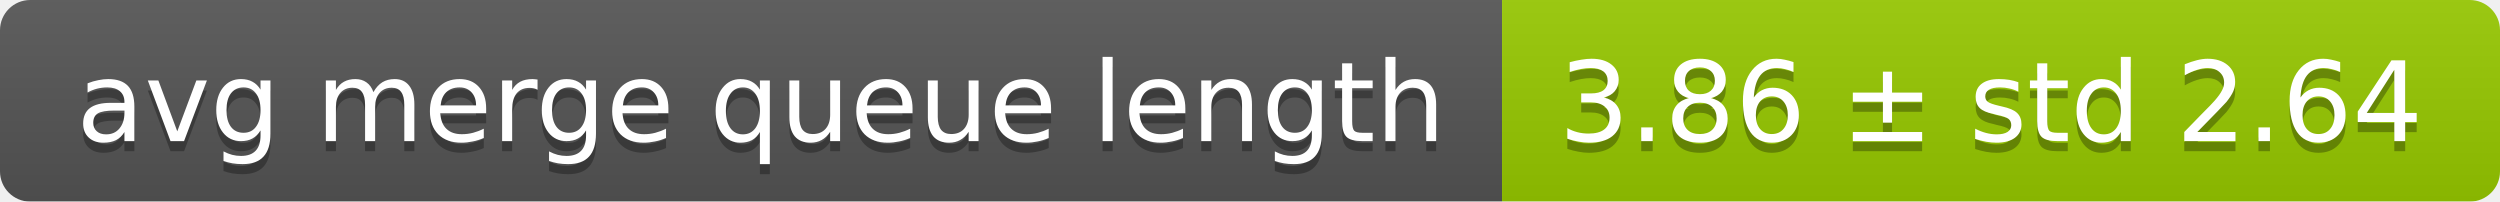
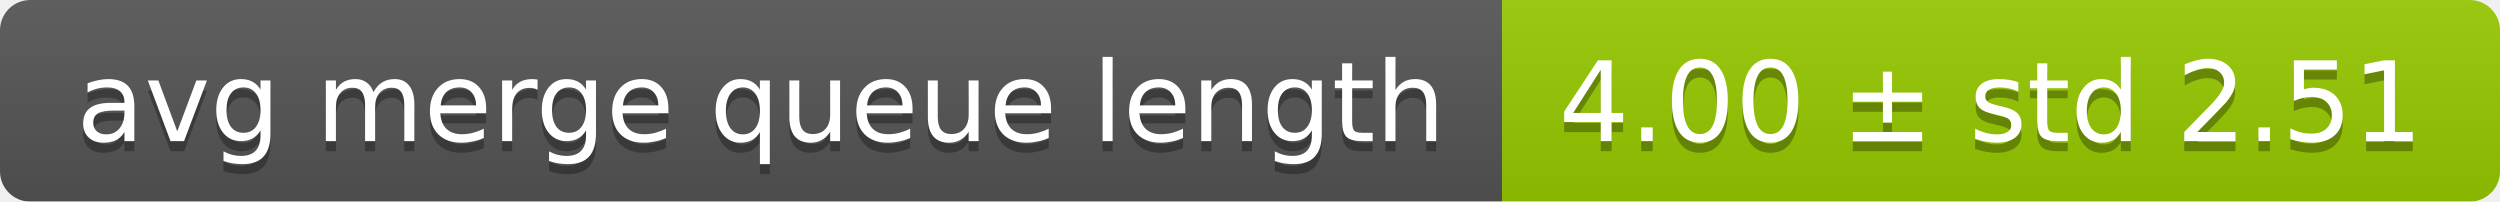
<svg xmlns="http://www.w3.org/2000/svg" width="248" height="20">
  <linearGradient id="smooth" x2="0" y2="100%">
    <stop offset="0" stop-color="#bbb" stop-opacity=".1" />
    <stop offset="1" stop-opacity=".1" />
  </linearGradient>
  <mask id="round">
    <rect width="248" height="20" rx="3" fill="#fff" />
  </mask>
  <g mask="url(#round)">
    <rect width="149" height="20" fill="#555" />
    <rect x="149" width="99" height="20" fill="#97ca00" />
    <rect width="248" height="20" fill="url(#smooth)" />
  </g>
  <g fill="#fff" text-anchor="middle" font-family="DejaVu Sans,Verdana,Geneva,sans-serif" font-size="11">
    <text x="75.5" y="15" fill="#010101" fill-opacity=".3">avg merge queue length</text>
    <text x="75.5" y="14">avg merge queue length</text>
-     <text x="197.5" y="15" fill="#010101" fill-opacity=".3">3.86 ± std 2.64</text>
-     <text x="197.5" y="14">3.86 ± std 2.64</text>
+     <text x="197.5" y="15" fill="#010101" fill-opacity=".3">4.00 ± std 2.51</text>
+     <text x="197.5" y="14">4.00 ± std 2.51</text>
  </g>
</svg>
